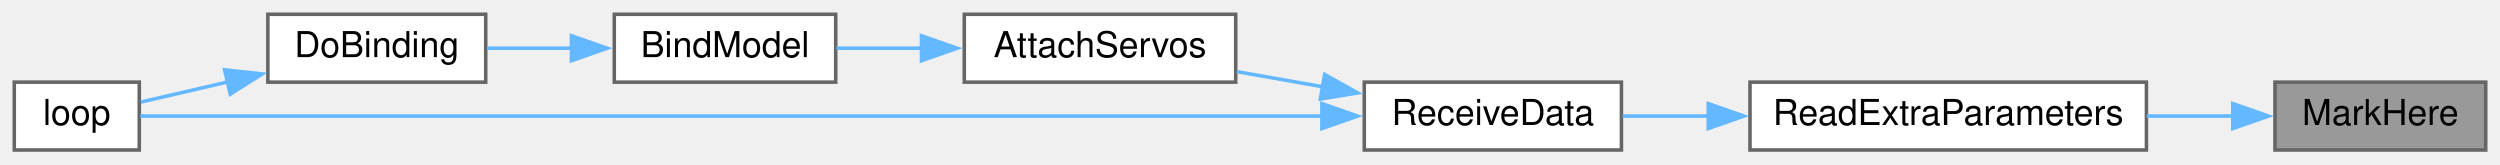
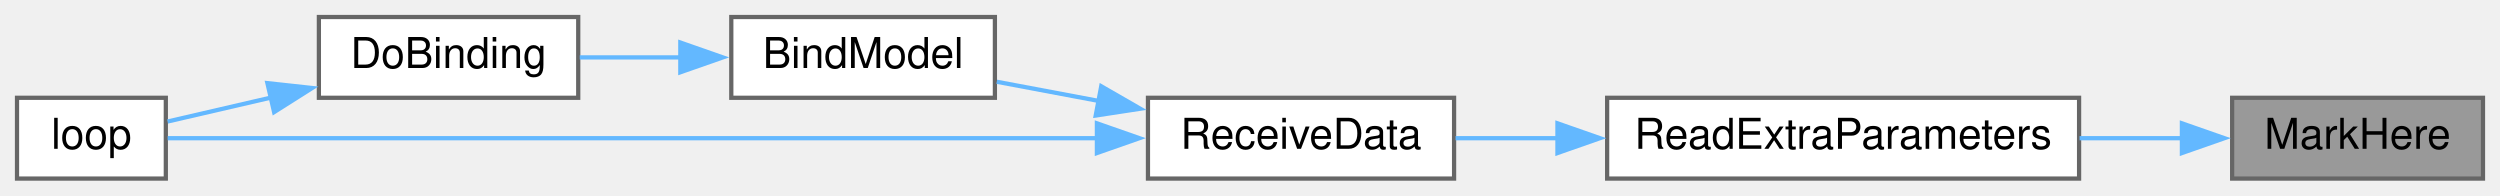
- <svg xmlns="http://www.w3.org/2000/svg" xmlns:xlink="http://www.w3.org/1999/xlink" width="700pt" height="46pt" viewBox="0.00 0.00 700.00 46.00">
+ <svg xmlns="http://www.w3.org/2000/svg" xmlns:xlink="http://www.w3.org/1999/xlink" width="588pt" height="46pt" viewBox="0.00 0.00 588.00 46.00">
  <g id="graph0" class="graph" transform="scale(1 1) rotate(0) translate(4 42)">
    <g id="node1" class="node">
      <g id="a_node1">
        <a xlink:title=" ">
-           <polygon fill="#999999" stroke="#666666" points="692,-19 633,-19 633,0 692,0 692,-19" />
-           <text text-anchor="middle" x="662.5" y="-7" font-family="Helvetica,sans-Serif" font-size="10.00">MarkHere</text>
+           <polygon fill="#999999" stroke="#666666" points="580,-19 521,-19 521,0 580,0 580,-19" />
+           <text text-anchor="middle" x="550.5" y="-7" font-family="Helvetica,sans-Serif" font-size="10.00">MarkHere</text>
        </a>
      </g>
    </g>
    <g id="node2" class="node">
      <g id="a_node2">
        <a xlink:href="ReceiverCode_2src_2main_8cpp.html#a6c490ef42e364f8bb1430c436e86c9c0" target="_top" xlink:title=" ">
-           <polygon fill="white" stroke="#666666" points="597,-19 486,-19 486,0 597,0 597,-19" />
-           <text text-anchor="middle" x="541.5" y="-7" font-family="Helvetica,sans-Serif" font-size="10.00">ReadExtraParameters</text>
+           <polygon fill="white" stroke="#666666" points="485,-19 374,-19 374,0 485,0 485,-19" />
+           <text text-anchor="middle" x="429.5" y="-7" font-family="Helvetica,sans-Serif" font-size="10.00">ReadExtraParameters</text>
        </a>
      </g>
    </g>
    <g id="edge1" class="edge">
-       <path fill="none" stroke="#63b8ff" d="M621.34,-9.5C613.55,-9.5 605.27,-9.5 597.11,-9.5" />
-       <polygon fill="#63b8ff" stroke="#63b8ff" points="621.18,-13 631.18,-9.5 621.18,-6 621.18,-13" />
+       <path fill="none" stroke="#63b8ff" d="M509.34,-9.5C501.55,-9.5 493.27,-9.5 485.11,-9.5" />
+       <polygon fill="#63b8ff" stroke="#63b8ff" points="509.18,-13 519.18,-9.5 509.18,-6 509.18,-13" />
    </g>
    <g id="node3" class="node">
      <g id="a_node3">
        <a xlink:href="ReceiverCode_2src_2main_8cpp.html#a06807a4f185694d37f774702ba74db0a" target="_top" xlink:title=" ">
-           <polygon fill="white" stroke="#666666" points="450,-19 378,-19 378,0 450,0 450,-19" />
-           <text text-anchor="middle" x="414" y="-7" font-family="Helvetica,sans-Serif" font-size="10.00">ReceiveData</text>
+           <polygon fill="white" stroke="#666666" points="338,-19 266,-19 266,0 338,0 338,-19" />
+           <text text-anchor="middle" x="302" y="-7" font-family="Helvetica,sans-Serif" font-size="10.00">ReceiveData</text>
        </a>
      </g>
    </g>
    <g id="edge2" class="edge">
-       <path fill="none" stroke="#63b8ff" d="M474.49,-9.5C466.17,-9.5 457.93,-9.5 450.35,-9.5" />
-       <polygon fill="#63b8ff" stroke="#63b8ff" points="474.31,-13 484.31,-9.5 474.31,-6 474.31,-13" />
+       <path fill="none" stroke="#63b8ff" d="M362.49,-9.5C354.17,-9.5 345.93,-9.5 338.35,-9.5" />
+       <polygon fill="#63b8ff" stroke="#63b8ff" points="362.31,-13 372.31,-9.5 362.31,-6 362.31,-13" />
    </g>
    <g id="node4" class="node">
      <g id="a_node4">
-         <a xlink:href="ReceiverCode_2src_2main_8cpp.html#a0cbfd712ab3bd8f654bc19400fd704bd" target="_top" xlink:title=" ">
-           <polygon fill="white" stroke="#666666" points="342,-38 266,-38 266,-19 342,-19 342,-38" />
-           <text text-anchor="middle" x="304" y="-26" font-family="Helvetica,sans-Serif" font-size="10.00">AttachServos</text>
+         <a xlink:href="ReceiverCode_2src_2main_8cpp.html#aa0c6905579a33aef28d737d43676cbbd" target="_top" xlink:title=" ">
+           <polygon fill="white" stroke="#666666" points="230,-38 168,-38 168,-19 230,-19 230,-38" />
+           <text text-anchor="middle" x="199" y="-26" font-family="Helvetica,sans-Serif" font-size="10.00">BindModel</text>
        </a>
      </g>
    </g>
    <g id="edge3" class="edge">
-       <path fill="none" stroke="#63b8ff" d="M366.45,-17.69C358.38,-19.11 350.08,-20.57 342.3,-21.94" />
-       <polygon fill="#63b8ff" stroke="#63b8ff" points="366.9,-21.16 376.15,-15.98 365.69,-14.27 366.9,-21.16" />
+       <path fill="none" stroke="#63b8ff" d="M254.37,-18.27C246.24,-19.8 237.98,-21.35 230.44,-22.77" />
+       <polygon fill="#63b8ff" stroke="#63b8ff" points="255.01,-21.71 264.19,-16.43 253.71,-14.83 255.01,-21.71" />
    </g>
-     <g id="node7" class="node">
-       <g id="a_node7">
+     <g id="node6" class="node">
+       <g id="a_node6">
        <a xlink:href="ReceiverCode_2src_2main_8cpp.html#afe461d27b9c48d5921c00d521181f12f" target="_top" xlink:title=" ">
          <polygon fill="white" stroke="#666666" points="35,-19 0,-19 0,0 35,0 35,-19" />
          <text text-anchor="middle" x="17.5" y="-7" font-family="Helvetica,sans-Serif" font-size="10.00">loop</text>
        </a>
      </g>
    </g>
-     <g id="edge7" class="edge">
-       <path fill="none" stroke="#63b8ff" d="M366.16,-9.5C278.17,-9.5 91.98,-9.5 35.25,-9.5" />
-       <polygon fill="#63b8ff" stroke="#63b8ff" points="366.13,-13 376.13,-9.5 366.13,-6 366.13,-13" />
+     <g id="edge6" class="edge">
+       <path fill="none" stroke="#63b8ff" d="M254.11,-9.5C189.94,-9.5 77.88,-9.5 35.44,-9.5" />
+       <polygon fill="#63b8ff" stroke="#63b8ff" points="253.99,-13 263.99,-9.5 253.99,-6 253.99,-13" />
    </g>
    <g id="node5" class="node">
      <g id="a_node5">
-         <a xlink:href="ReceiverCode_2src_2main_8cpp.html#aa0c6905579a33aef28d737d43676cbbd" target="_top" xlink:title=" ">
-           <polygon fill="white" stroke="#666666" points="230,-38 168,-38 168,-19 230,-19 230,-38" />
-           <text text-anchor="middle" x="199" y="-26" font-family="Helvetica,sans-Serif" font-size="10.00">BindModel</text>
-         </a>
-       </g>
-     </g>
-     <g id="edge4" class="edge">
-       <path fill="none" stroke="#63b8ff" d="M254.13,-28.5C245.96,-28.5 237.71,-28.5 230.2,-28.5" />
-       <polygon fill="#63b8ff" stroke="#63b8ff" points="254.01,-32 264.01,-28.5 254.01,-25 254.01,-32" />
-     </g>
-     <g id="node6" class="node">
-       <g id="a_node6">
        <a xlink:href="ReceiverCode_2src_2main_8cpp.html#af4a2e182cd3b86ca9765a08100cfb14a" target="_top" xlink:title=" ">
          <polygon fill="white" stroke="#666666" points="132,-38 71,-38 71,-19 132,-19 132,-38" />
          <text text-anchor="middle" x="101.5" y="-26" font-family="Helvetica,sans-Serif" font-size="10.00">DoBinding</text>
        </a>
      </g>
    </g>
-     <g id="edge5" class="edge">
+     <g id="edge4" class="edge">
      <path fill="none" stroke="#63b8ff" d="M156.08,-28.5C148.09,-28.5 139.88,-28.5 132.36,-28.5" />
      <polygon fill="#63b8ff" stroke="#63b8ff" points="156.01,-32 166.01,-28.5 156.01,-25 156.01,-32" />
    </g>
-     <g id="edge6" class="edge">
+     <g id="edge5" class="edge">
      <path fill="none" stroke="#63b8ff" d="M59.73,-19.05C51.14,-17.06 42.53,-15.07 35.42,-13.42" />
      <polygon fill="#63b8ff" stroke="#63b8ff" points="58.89,-22.45 69.42,-21.3 60.47,-15.63 58.89,-22.45" />
    </g>
  </g>
</svg>
